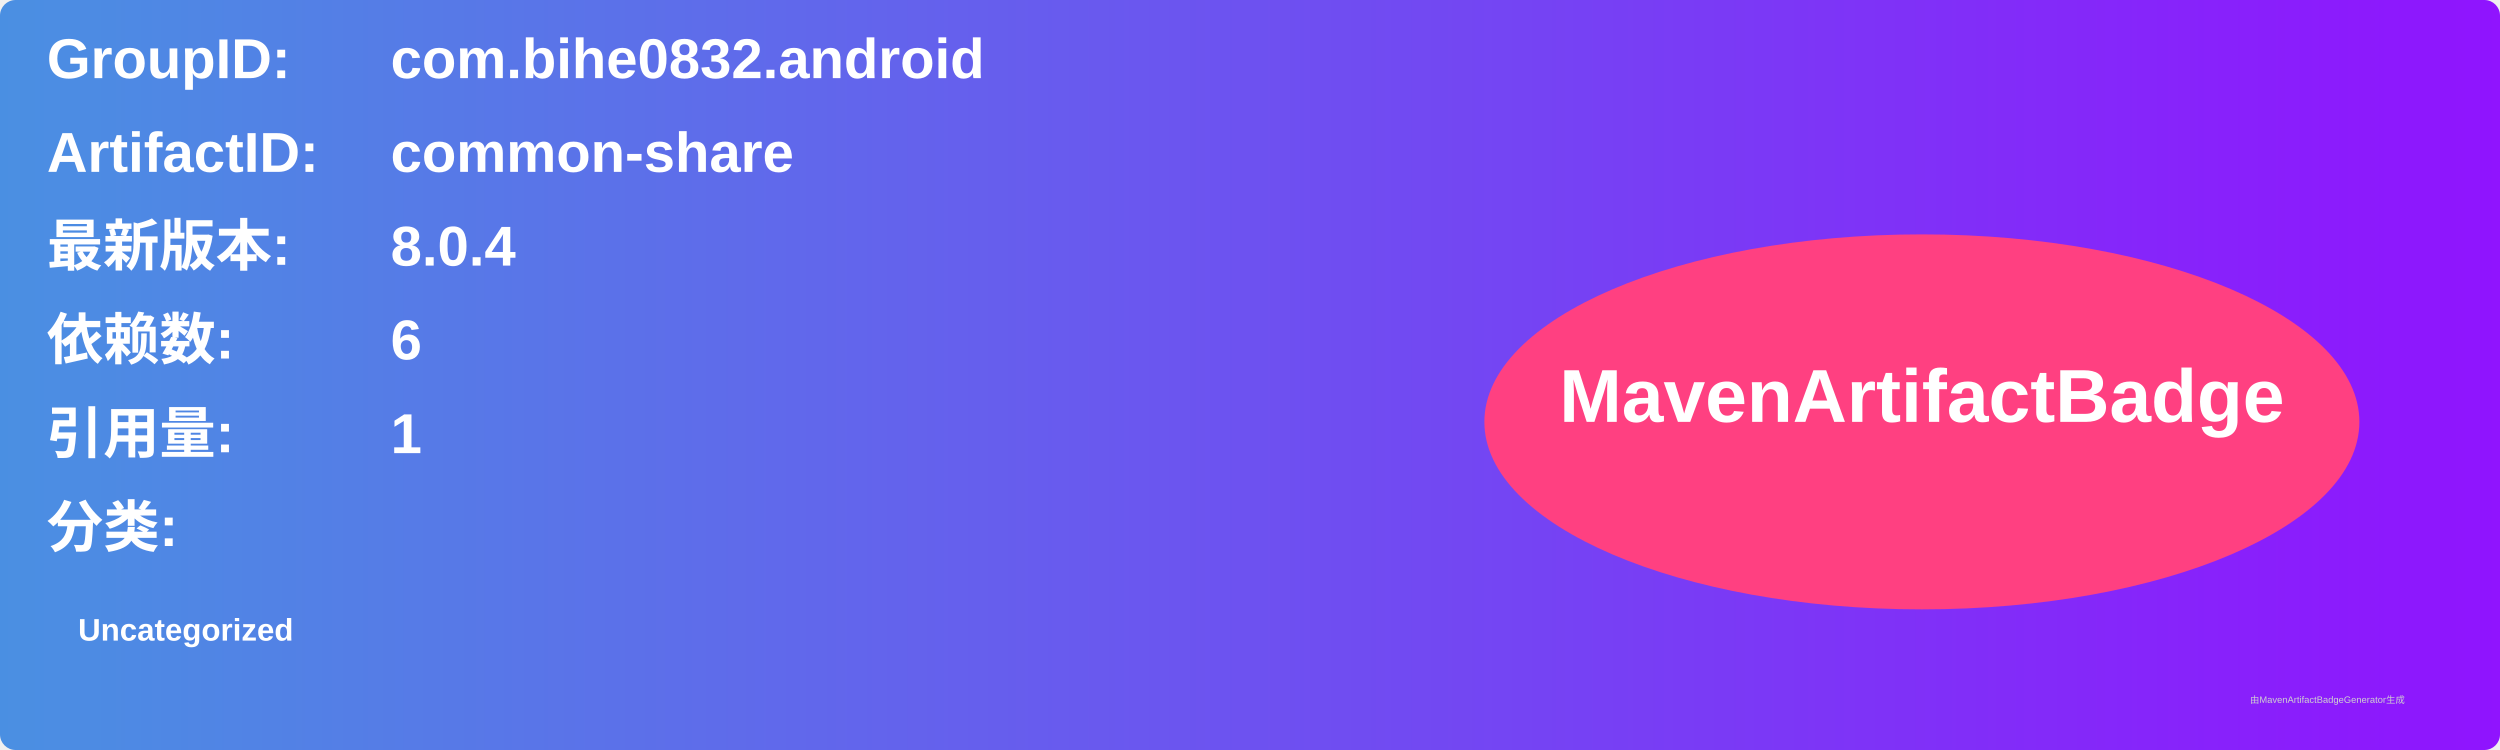
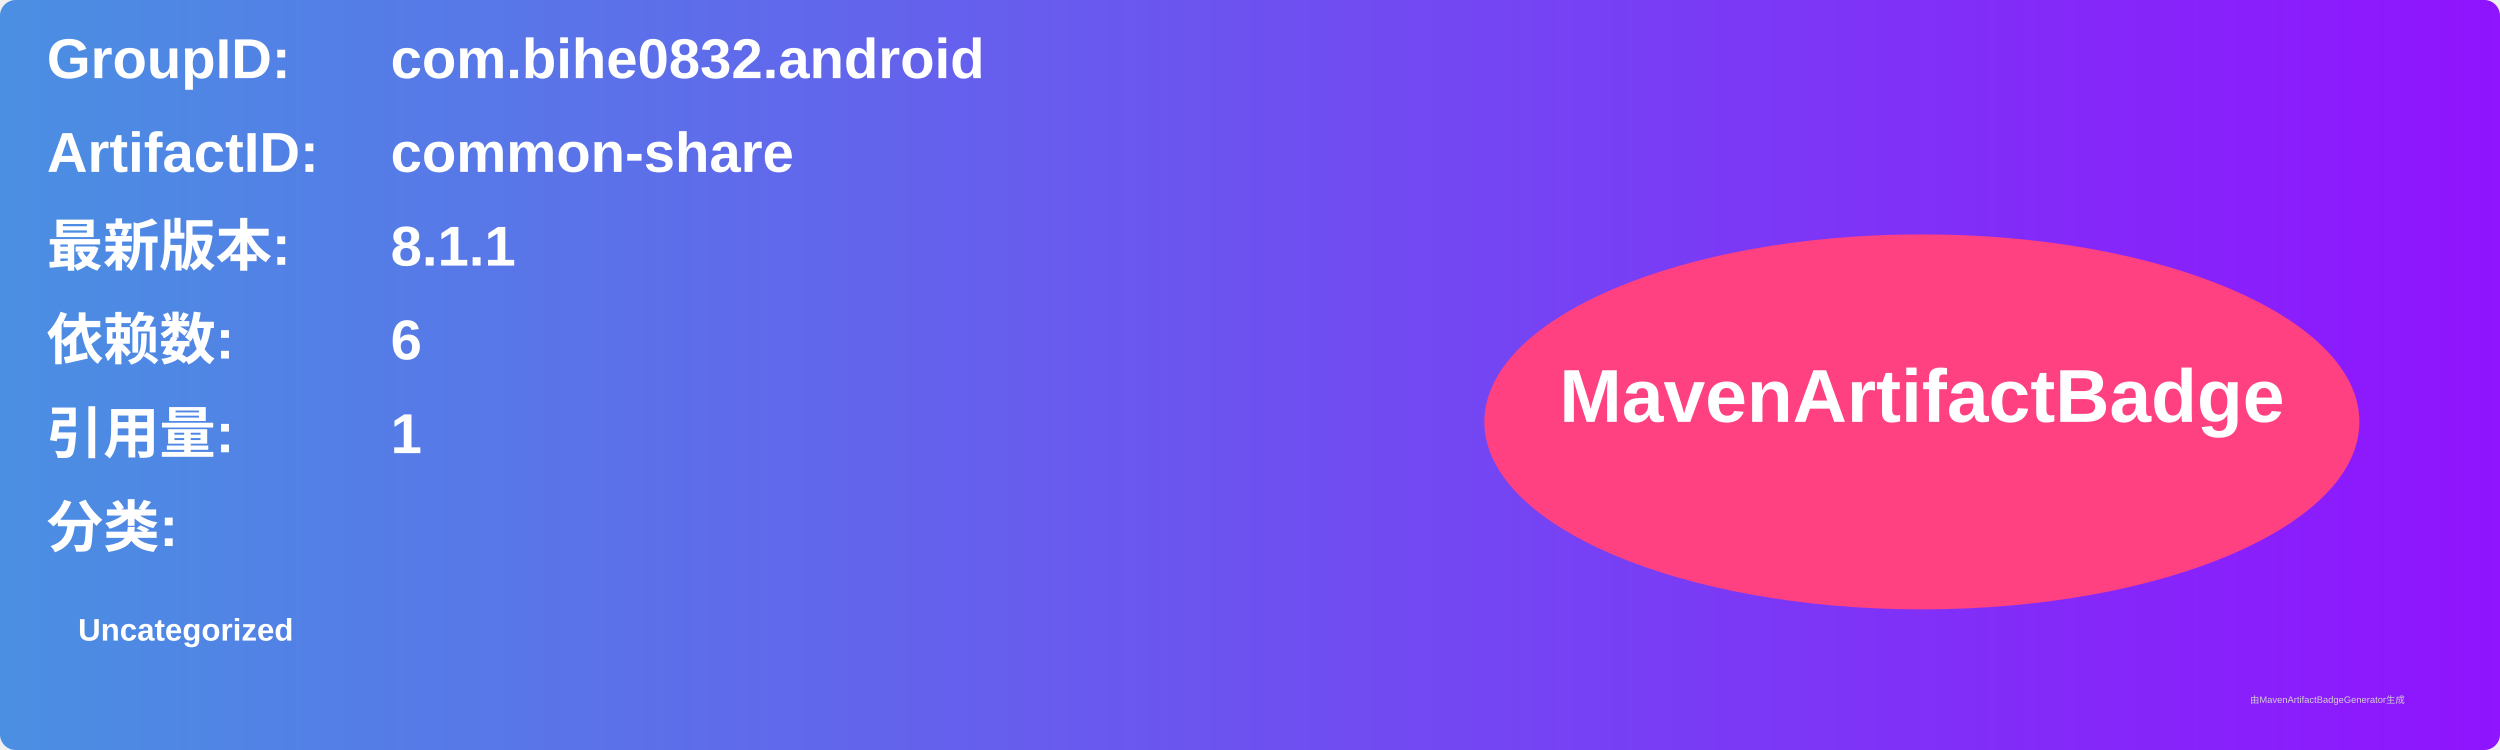
<svg xmlns="http://www.w3.org/2000/svg" width="800" height="240" viewBox="0 0 800 240">
  <linearGradient id="grad" x1="0%" y1="0%" x2="100%" y2="0%">
    <stop offset="0%" stop-color="#4a90e2" />
    <stop offset="100%" stop-color="#9013fe" />
  </linearGradient>
  <rect width="100%" height="100%" rx="5" ry="5" fill="url(#grad)" />
  <g transform="translate(15, 15)">
    <text x="0" y="10" font-family="Arial" font-size="18" fill="white" font-weight="bold" width="260">GroupID:</text>
    <text x="110" y="10" font-family="Arial" font-size="18" fill="white" font-weight="bold" width="460">com.bihe0832.android</text>
    <text x="0" y="40" font-family="Arial" font-size="18" fill="white" font-weight="bold" width="260">ArtifactID:</text>
    <text x="110" y="40" font-family="Arial" font-size="18" fill="white" font-weight="bold" width="460">common-share</text>
    <text x="0" y="70" font-family="Arial" font-size="18" fill="white" font-weight="bold">最新版本:</text>
    <text x="110" y="70" font-family="Arial" font-size="18" fill="white" font-weight="bold">
-       <tspan font-weight="bold">8.0.4</tspan>
+       <tspan font-weight="bold">8.1.1</tspan>
    </text>
    <text x="0" y="100" font-family="Arial" font-size="18" fill="white" font-weight="bold">依赖数: </text>
    <text x="110" y="100" font-family="Arial" font-size="18" fill="white">
      <tspan font-weight="bold">6</tspan>
    </text>
    <text x="0" y="130" font-family="Arial" font-size="18" fill="white" font-weight="bold">引用量: </text>
    <text x="110" y="130" font-family="Arial" font-size="18" fill="white">
      <tspan font-weight="bold">1</tspan>
    </text>
    <text x="0" y="160" font-family="Arial" font-size="18" fill="white" font-weight="bold">分类:</text>
    <text x="10" y="190" font-family="Arial" font-size="10" fill="white">
      <tspan font-weight="bold">Uncategorized</tspan>
    </text>
    <ellipse cx="600" cy="120" rx="140" ry="60" fill="#ff4081" />
    <text x="600" y="120" text-anchor="middle" font-family="Arial" font-size="24" fill="white" font-weight="bold">MavenArtifactBadge</text>
  </g>
  <text x="720" y="225" font-family="Arial" font-size="3" fill="#d0d0d0">由MavenArtifactBadgeGenerator生成</text>
</svg>
